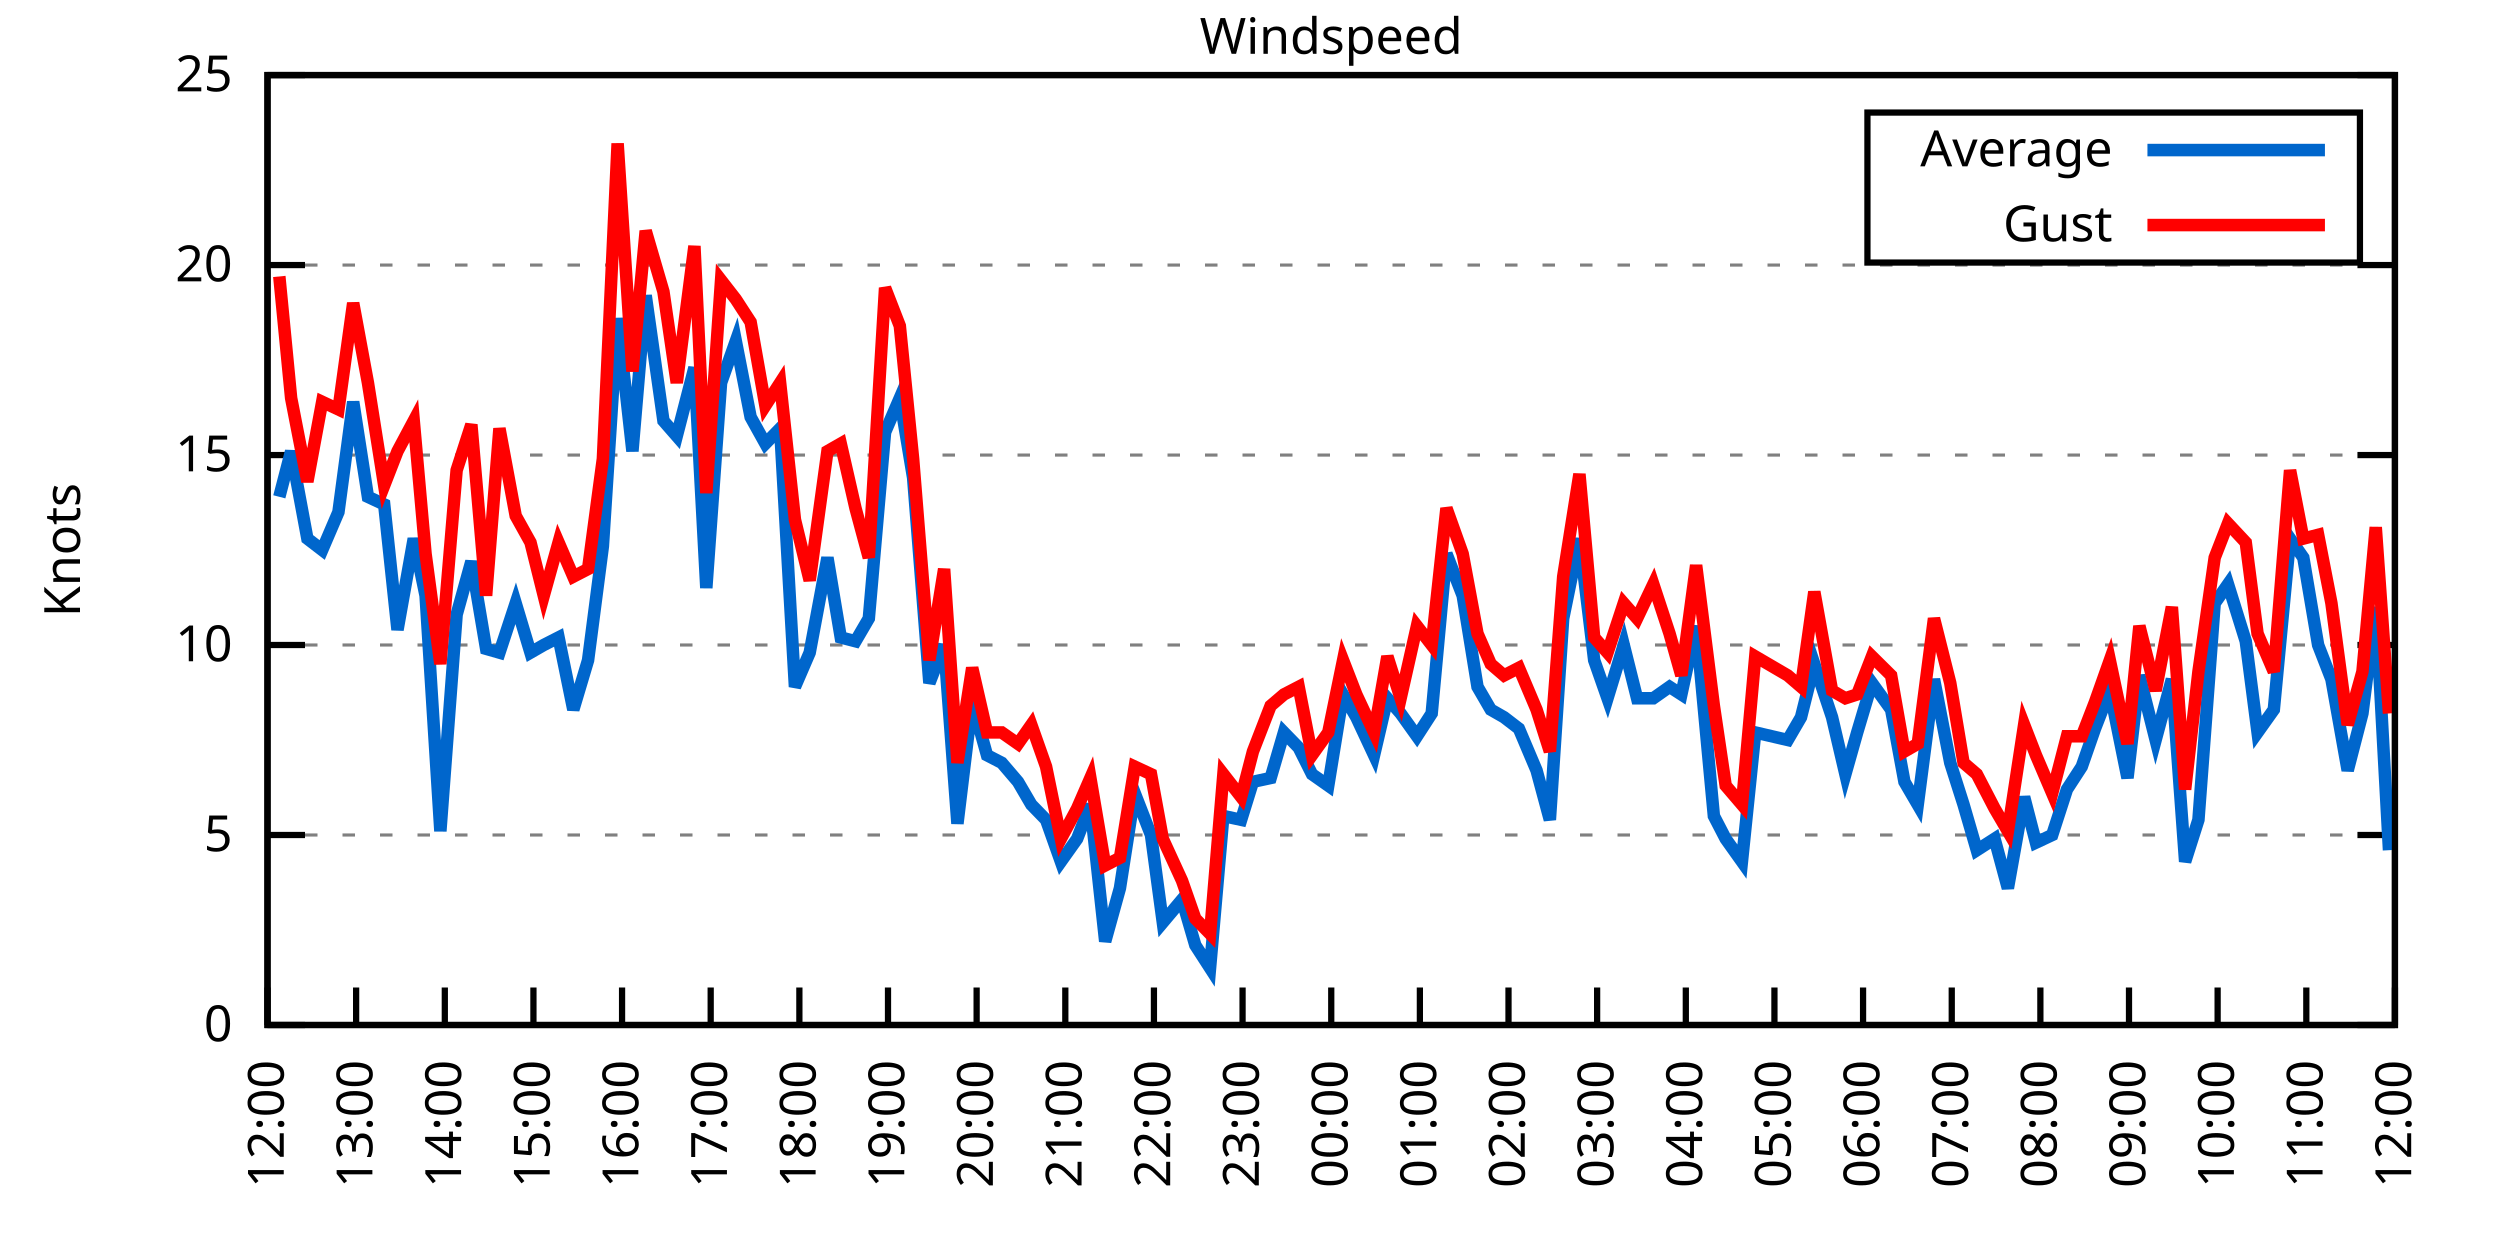
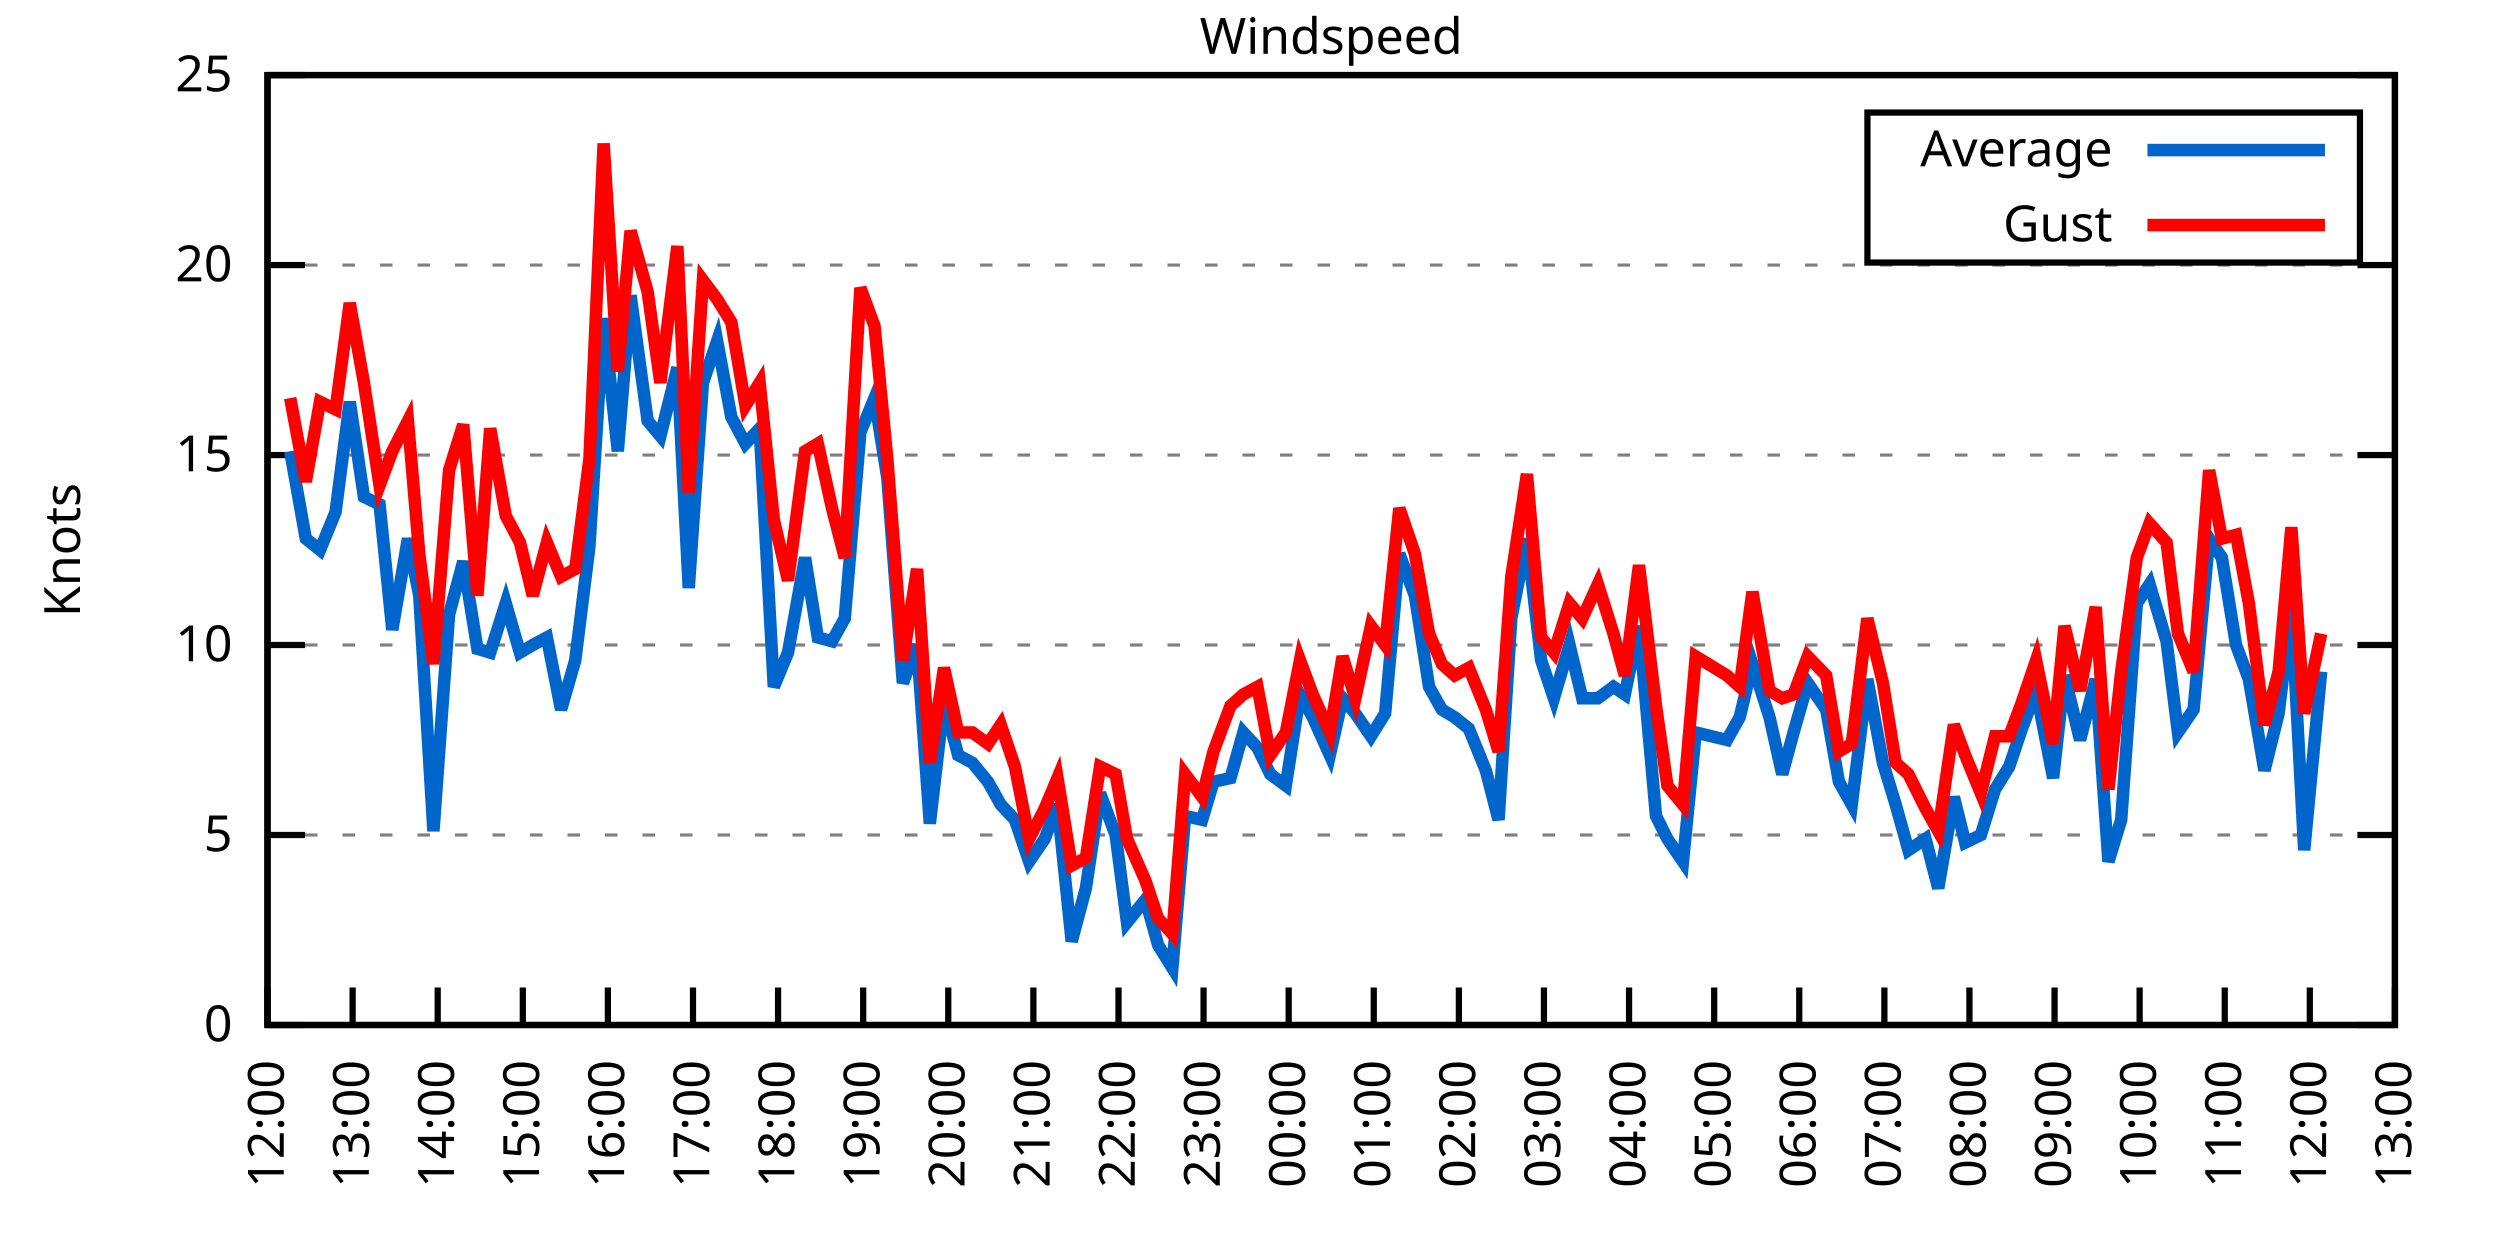
<svg xmlns="http://www.w3.org/2000/svg" xmlns:xlink="http://www.w3.org/1999/xlink" width="400" height="200" viewBox="0 0 400 200">
  <g id="gnuplot_canvas">
    <rect x="0" y="0" width="400" height="200" fill="none" />
    <defs>
      <circle id="gpDot" r="0.5" stroke-width="0.5" stroke="currentColor" />
      <path id="gpPt0" stroke-width="0.333" stroke="currentColor" d="M-1,0 h2 M0,-1 v2" />
      <path id="gpPt1" stroke-width="0.333" stroke="currentColor" d="M-1,-1 L1,1 M1,-1 L-1,1" />
      <path id="gpPt2" stroke-width="0.333" stroke="currentColor" d="M-1,0 L1,0 M0,-1 L0,1 M-1,-1 L1,1 M-1,1 L1,-1" />
      <rect id="gpPt3" stroke-width="0.333" stroke="currentColor" x="-1" y="-1" width="2" height="2" />
      <rect id="gpPt4" stroke-width="0.333" stroke="currentColor" fill="currentColor" x="-1" y="-1" width="2" height="2" />
      <circle id="gpPt5" stroke-width="0.333" stroke="currentColor" cx="0" cy="0" r="1" />
      <use xlink:href="#gpPt5" id="gpPt6" fill="currentColor" stroke="none" />
      <path id="gpPt7" stroke-width="0.333" stroke="currentColor" d="M0,-1.33 L-1.33,0.67 L1.33,0.67 z" />
      <use xlink:href="#gpPt7" id="gpPt8" fill="currentColor" stroke="none" />
      <use xlink:href="#gpPt7" id="gpPt9" stroke="currentColor" transform="rotate(180)" />
      <use xlink:href="#gpPt9" id="gpPt10" fill="currentColor" stroke="none" />
      <use xlink:href="#gpPt3" id="gpPt11" stroke="currentColor" transform="rotate(45)" />
      <use xlink:href="#gpPt11" id="gpPt12" fill="currentColor" stroke="none" />
      <path id="gpPt13" stroke-width="0.333" stroke="currentColor" d="M0,1.330 L1.265,0.411 L0.782,-1.067 L-0.782,-1.076 L-1.265,0.411 z" />
      <use xlink:href="#gpPt13" id="gpPt14" fill="currentColor" stroke="none" />
      <filter id="textbox" filterUnits="objectBoundingBox" x="0" y="0" height="1" width="1">
        <feFlood flood-color="white" flood-opacity="1" result="bgnd" />
        <feComposite in="SourceGraphic" in2="bgnd" operator="atop" />
      </filter>
      <filter id="greybox" filterUnits="objectBoundingBox" x="0" y="0" height="1" width="1">
        <feFlood flood-color="lightgrey" flood-opacity="1" result="grey" />
        <feComposite in="SourceGraphic" in2="grey" operator="atop" />
      </filter>
    </defs>
    <g fill="none" color="white" stroke="currentColor" stroke-width="1.00" stroke-linecap="butt" stroke-linejoin="miter">
</g>
    <g fill="none" color="black" stroke="currentColor" stroke-width="1.00" stroke-linecap="butt" stroke-linejoin="miter">
      <g stroke="none" shape-rendering="crispEdges">
        <polygon fill="rgb(255, 255, 255)" points="42.80,164.00 383.18,164.00 383.18,12.02 42.80,12.02 " />
      </g>
    </g>
    <g fill="none" color="black" stroke="currentColor" stroke-width="1.00" stroke-linecap="butt" stroke-linejoin="miter">
</g>
    <g fill="none" color="black" stroke="black" stroke-width="0.50" stroke-linecap="butt" stroke-linejoin="miter">
</g>
    <g fill="none" color="gray" stroke="currentColor" stroke-width="0.50" stroke-linecap="butt" stroke-linejoin="miter">
      <path stroke="gray" stroke-dasharray="2,4" class="gridline" d="M42.80,164.00 L383.19,164.00  " />
    </g>
    <g fill="none" color="gray" stroke="gray" stroke-width="1.00" stroke-linecap="butt" stroke-linejoin="miter">
</g>
    <g fill="none" color="black" stroke="currentColor" stroke-width="1.00" stroke-linecap="butt" stroke-linejoin="miter">
      <path stroke="black" d="M42.80,164.00 L48.80,164.00 M383.19,164.00 L377.19,164.00  " />
      <g transform="translate(37.20,166.60)" stroke="none" fill="black" font-family="Sans" font-size="8.00" text-anchor="end">
        <text>
          <tspan font-family="Sans"> 0</tspan>
        </text>
      </g>
    </g>
    <g fill="none" color="black" stroke="currentColor" stroke-width="1.00" stroke-linecap="butt" stroke-linejoin="miter">
</g>
    <g fill="none" color="black" stroke="black" stroke-width="0.50" stroke-linecap="butt" stroke-linejoin="miter">
</g>
    <g fill="none" color="gray" stroke="currentColor" stroke-width="0.50" stroke-linecap="butt" stroke-linejoin="miter">
      <path stroke="gray" stroke-dasharray="2,4" class="gridline" d="M42.80,133.60 L383.19,133.60  " />
    </g>
    <g fill="none" color="gray" stroke="gray" stroke-width="1.00" stroke-linecap="butt" stroke-linejoin="miter">
</g>
    <g fill="none" color="black" stroke="currentColor" stroke-width="1.00" stroke-linecap="butt" stroke-linejoin="miter">
      <path stroke="black" d="M42.80,133.60 L48.80,133.60 M383.19,133.60 L377.19,133.60  " />
      <g transform="translate(37.20,136.20)" stroke="none" fill="black" font-family="Sans" font-size="8.00" text-anchor="end">
        <text>
          <tspan font-family="Sans"> 5</tspan>
        </text>
      </g>
    </g>
    <g fill="none" color="black" stroke="currentColor" stroke-width="1.00" stroke-linecap="butt" stroke-linejoin="miter">
</g>
    <g fill="none" color="black" stroke="black" stroke-width="0.50" stroke-linecap="butt" stroke-linejoin="miter">
</g>
    <g fill="none" color="gray" stroke="currentColor" stroke-width="0.50" stroke-linecap="butt" stroke-linejoin="miter">
      <path stroke="gray" stroke-dasharray="2,4" class="gridline" d="M42.80,103.20 L383.19,103.20  " />
    </g>
    <g fill="none" color="gray" stroke="gray" stroke-width="1.00" stroke-linecap="butt" stroke-linejoin="miter">
</g>
    <g fill="none" color="black" stroke="currentColor" stroke-width="1.00" stroke-linecap="butt" stroke-linejoin="miter">
      <path stroke="black" d="M42.80,103.20 L48.80,103.20 M383.19,103.20 L377.19,103.20  " />
      <g transform="translate(37.20,105.80)" stroke="none" fill="black" font-family="Sans" font-size="8.00" text-anchor="end">
        <text>
          <tspan font-family="Sans"> 10</tspan>
        </text>
      </g>
    </g>
    <g fill="none" color="black" stroke="currentColor" stroke-width="1.00" stroke-linecap="butt" stroke-linejoin="miter">
</g>
    <g fill="none" color="black" stroke="black" stroke-width="0.50" stroke-linecap="butt" stroke-linejoin="miter">
</g>
    <g fill="none" color="gray" stroke="currentColor" stroke-width="0.50" stroke-linecap="butt" stroke-linejoin="miter">
      <path stroke="gray" stroke-dasharray="2,4" class="gridline" d="M42.80,72.81 L383.19,72.81  " />
    </g>
    <g fill="none" color="gray" stroke="gray" stroke-width="1.00" stroke-linecap="butt" stroke-linejoin="miter">
</g>
    <g fill="none" color="black" stroke="currentColor" stroke-width="1.00" stroke-linecap="butt" stroke-linejoin="miter">
      <path stroke="black" d="M42.80,72.81 L48.80,72.81 M383.19,72.81 L377.19,72.81  " />
      <g transform="translate(37.20,75.41)" stroke="none" fill="black" font-family="Sans" font-size="8.00" text-anchor="end">
        <text>
          <tspan font-family="Sans"> 15</tspan>
        </text>
      </g>
    </g>
    <g fill="none" color="black" stroke="currentColor" stroke-width="1.00" stroke-linecap="butt" stroke-linejoin="miter">
</g>
    <g fill="none" color="black" stroke="black" stroke-width="0.50" stroke-linecap="butt" stroke-linejoin="miter">
</g>
    <g fill="none" color="gray" stroke="currentColor" stroke-width="0.50" stroke-linecap="butt" stroke-linejoin="miter">
      <path stroke="gray" stroke-dasharray="2,4" class="gridline" d="M42.80,42.41 L383.19,42.41  " />
    </g>
    <g fill="none" color="gray" stroke="gray" stroke-width="1.00" stroke-linecap="butt" stroke-linejoin="miter">
</g>
    <g fill="none" color="black" stroke="currentColor" stroke-width="1.00" stroke-linecap="butt" stroke-linejoin="miter">
      <path stroke="black" d="M42.80,42.41 L48.80,42.41 M383.19,42.41 L377.19,42.41  " />
      <g transform="translate(37.20,45.01)" stroke="none" fill="black" font-family="Sans" font-size="8.00" text-anchor="end">
        <text>
          <tspan font-family="Sans"> 20</tspan>
        </text>
      </g>
    </g>
    <g fill="none" color="black" stroke="currentColor" stroke-width="1.00" stroke-linecap="butt" stroke-linejoin="miter">
</g>
    <g fill="none" color="black" stroke="black" stroke-width="0.50" stroke-linecap="butt" stroke-linejoin="miter">
</g>
    <g fill="none" color="gray" stroke="currentColor" stroke-width="0.50" stroke-linecap="butt" stroke-linejoin="miter">
      <path stroke="gray" stroke-dasharray="2,4" class="gridline" d="M42.80,12.01 L383.19,12.01  " />
    </g>
    <g fill="none" color="gray" stroke="gray" stroke-width="1.00" stroke-linecap="butt" stroke-linejoin="miter">
</g>
    <g fill="none" color="black" stroke="currentColor" stroke-width="1.00" stroke-linecap="butt" stroke-linejoin="miter">
      <path stroke="black" d="M42.80,12.01 L48.80,12.01 M383.19,12.01 L377.19,12.01  " />
      <g transform="translate(37.20,14.61)" stroke="none" fill="black" font-family="Sans" font-size="8.00" text-anchor="end">
        <text>
          <tspan font-family="Sans"> 25</tspan>
        </text>
      </g>
    </g>
    <g fill="none" color="black" stroke="currentColor" stroke-width="1.00" stroke-linecap="butt" stroke-linejoin="miter">
      <path stroke="black" d="M42.80,164.00 L42.80,158.00  " />
      <g transform="translate(45.40,169.60) rotate(270.00)" stroke="none" fill="black" font-family="Sans" font-size="8.00" text-anchor="end">
        <text>
          <tspan font-family="Sans">12:00</tspan>
        </text>
      </g>
    </g>
    <g fill="none" color="black" stroke="currentColor" stroke-width="1.00" stroke-linecap="butt" stroke-linejoin="miter">
-       <path stroke="black" d="M56.98,164.00 L56.98,158.00  " />
-       <g transform="translate(59.58,169.60) rotate(270.00)" stroke="none" fill="black" font-family="Sans" font-size="8.00" text-anchor="end">
+       <path stroke="black" d="M56.42,164.00 L56.42,158.00  " />
+       <g transform="translate(59.02,169.60) rotate(270.00)" stroke="none" fill="black" font-family="Sans" font-size="8.00" text-anchor="end">
        <text>
          <tspan font-family="Sans">13:00</tspan>
        </text>
      </g>
    </g>
    <g fill="none" color="black" stroke="currentColor" stroke-width="1.00" stroke-linecap="butt" stroke-linejoin="miter">
-       <path stroke="black" d="M71.17,164.00 L71.17,158.00  " />
-       <g transform="translate(73.77,169.60) rotate(270.00)" stroke="none" fill="black" font-family="Sans" font-size="8.00" text-anchor="end">
+       <path stroke="black" d="M70.03,164.00 L70.03,158.00  " />
+       <g transform="translate(72.63,169.60) rotate(270.00)" stroke="none" fill="black" font-family="Sans" font-size="8.00" text-anchor="end">
        <text>
          <tspan font-family="Sans">14:00</tspan>
        </text>
      </g>
    </g>
    <g fill="none" color="black" stroke="currentColor" stroke-width="1.00" stroke-linecap="butt" stroke-linejoin="miter">
-       <path stroke="black" d="M85.35,164.00 L85.35,158.00  " />
-       <g transform="translate(87.95,169.60) rotate(270.00)" stroke="none" fill="black" font-family="Sans" font-size="8.00" text-anchor="end">
+       <path stroke="black" d="M83.65,164.00 L83.65,158.00  " />
+       <g transform="translate(86.25,169.60) rotate(270.00)" stroke="none" fill="black" font-family="Sans" font-size="8.00" text-anchor="end">
        <text>
          <tspan font-family="Sans">15:00</tspan>
        </text>
      </g>
    </g>
    <g fill="none" color="black" stroke="currentColor" stroke-width="1.00" stroke-linecap="butt" stroke-linejoin="miter">
-       <path stroke="black" d="M99.53,164.00 L99.53,158.00  " />
-       <g transform="translate(102.13,169.60) rotate(270.00)" stroke="none" fill="black" font-family="Sans" font-size="8.00" text-anchor="end">
+       <path stroke="black" d="M97.26,164.00 L97.26,158.00  " />
+       <g transform="translate(99.86,169.60) rotate(270.00)" stroke="none" fill="black" font-family="Sans" font-size="8.00" text-anchor="end">
        <text>
          <tspan font-family="Sans">16:00</tspan>
        </text>
      </g>
    </g>
    <g fill="none" color="black" stroke="currentColor" stroke-width="1.00" stroke-linecap="butt" stroke-linejoin="miter">
-       <path stroke="black" d="M113.71,164.00 L113.71,158.00  " />
-       <g transform="translate(116.31,169.60) rotate(270.00)" stroke="none" fill="black" font-family="Sans" font-size="8.00" text-anchor="end">
+       <path stroke="black" d="M110.88,164.00 L110.88,158.00  " />
+       <g transform="translate(113.48,169.60) rotate(270.00)" stroke="none" fill="black" font-family="Sans" font-size="8.00" text-anchor="end">
        <text>
          <tspan font-family="Sans">17:00</tspan>
        </text>
      </g>
    </g>
    <g fill="none" color="black" stroke="currentColor" stroke-width="1.00" stroke-linecap="butt" stroke-linejoin="miter">
-       <path stroke="black" d="M127.90,164.00 L127.90,158.00  " />
-       <g transform="translate(130.50,169.60) rotate(270.00)" stroke="none" fill="black" font-family="Sans" font-size="8.00" text-anchor="end">
+       <path stroke="black" d="M124.49,164.00 L124.49,158.00  " />
+       <g transform="translate(127.09,169.60) rotate(270.00)" stroke="none" fill="black" font-family="Sans" font-size="8.00" text-anchor="end">
        <text>
          <tspan font-family="Sans">18:00</tspan>
        </text>
      </g>
    </g>
    <g fill="none" color="black" stroke="currentColor" stroke-width="1.00" stroke-linecap="butt" stroke-linejoin="miter">
-       <path stroke="black" d="M142.08,164.00 L142.08,158.00  " />
-       <g transform="translate(144.68,169.60) rotate(270.00)" stroke="none" fill="black" font-family="Sans" font-size="8.00" text-anchor="end">
+       <path stroke="black" d="M138.11,164.00 L138.11,158.00  " />
+       <g transform="translate(140.71,169.60) rotate(270.00)" stroke="none" fill="black" font-family="Sans" font-size="8.00" text-anchor="end">
        <text>
          <tspan font-family="Sans">19:00</tspan>
        </text>
      </g>
    </g>
    <g fill="none" color="black" stroke="currentColor" stroke-width="1.00" stroke-linecap="butt" stroke-linejoin="miter">
-       <path stroke="black" d="M156.26,164.00 L156.26,158.00  " />
-       <g transform="translate(158.86,169.60) rotate(270.00)" stroke="none" fill="black" font-family="Sans" font-size="8.00" text-anchor="end">
+       <path stroke="black" d="M151.72,164.00 L151.72,158.00  " />
+       <g transform="translate(154.32,169.60) rotate(270.00)" stroke="none" fill="black" font-family="Sans" font-size="8.00" text-anchor="end">
        <text>
          <tspan font-family="Sans">20:00</tspan>
        </text>
      </g>
    </g>
    <g fill="none" color="black" stroke="currentColor" stroke-width="1.00" stroke-linecap="butt" stroke-linejoin="miter">
-       <path stroke="black" d="M170.45,164.00 L170.45,158.00  " />
-       <g transform="translate(173.05,169.60) rotate(270.00)" stroke="none" fill="black" font-family="Sans" font-size="8.00" text-anchor="end">
+       <path stroke="black" d="M165.34,164.00 L165.34,158.00  " />
+       <g transform="translate(167.94,169.60) rotate(270.00)" stroke="none" fill="black" font-family="Sans" font-size="8.00" text-anchor="end">
        <text>
          <tspan font-family="Sans">21:00</tspan>
        </text>
      </g>
    </g>
    <g fill="none" color="black" stroke="currentColor" stroke-width="1.00" stroke-linecap="butt" stroke-linejoin="miter">
-       <path stroke="black" d="M184.63,164.00 L184.63,158.00  " />
-       <g transform="translate(187.23,169.60) rotate(270.00)" stroke="none" fill="black" font-family="Sans" font-size="8.00" text-anchor="end">
+       <path stroke="black" d="M178.96,164.00 L178.96,158.00  " />
+       <g transform="translate(181.56,169.60) rotate(270.00)" stroke="none" fill="black" font-family="Sans" font-size="8.00" text-anchor="end">
        <text>
          <tspan font-family="Sans">22:00</tspan>
        </text>
      </g>
    </g>
    <g fill="none" color="black" stroke="currentColor" stroke-width="1.00" stroke-linecap="butt" stroke-linejoin="miter">
-       <path stroke="black" d="M198.81,164.00 L198.81,158.00  " />
-       <g transform="translate(201.41,169.60) rotate(270.00)" stroke="none" fill="black" font-family="Sans" font-size="8.00" text-anchor="end">
+       <path stroke="black" d="M192.57,164.00 L192.57,158.00  " />
+       <g transform="translate(195.17,169.60) rotate(270.00)" stroke="none" fill="black" font-family="Sans" font-size="8.00" text-anchor="end">
        <text>
          <tspan font-family="Sans">23:00</tspan>
        </text>
      </g>
    </g>
    <g fill="none" color="black" stroke="currentColor" stroke-width="1.00" stroke-linecap="butt" stroke-linejoin="miter">
-       <path stroke="black" d="M213.00,164.00 L213.00,158.00  " />
-       <g transform="translate(215.60,169.60) rotate(270.00)" stroke="none" fill="black" font-family="Sans" font-size="8.00" text-anchor="end">
+       <path stroke="black" d="M206.19,164.00 L206.19,158.00  " />
+       <g transform="translate(208.79,169.60) rotate(270.00)" stroke="none" fill="black" font-family="Sans" font-size="8.00" text-anchor="end">
        <text>
          <tspan font-family="Sans">00:00</tspan>
        </text>
      </g>
    </g>
    <g fill="none" color="black" stroke="currentColor" stroke-width="1.00" stroke-linecap="butt" stroke-linejoin="miter">
-       <path stroke="black" d="M227.18,164.00 L227.18,158.00  " />
-       <g transform="translate(229.78,169.60) rotate(270.00)" stroke="none" fill="black" font-family="Sans" font-size="8.00" text-anchor="end">
+       <path stroke="black" d="M219.80,164.00 L219.80,158.00  " />
+       <g transform="translate(222.40,169.60) rotate(270.00)" stroke="none" fill="black" font-family="Sans" font-size="8.00" text-anchor="end">
        <text>
          <tspan font-family="Sans">01:00</tspan>
        </text>
      </g>
    </g>
    <g fill="none" color="black" stroke="currentColor" stroke-width="1.00" stroke-linecap="butt" stroke-linejoin="miter">
-       <path stroke="black" d="M241.36,164.00 L241.36,158.00  " />
-       <g transform="translate(243.96,169.60) rotate(270.00)" stroke="none" fill="black" font-family="Sans" font-size="8.00" text-anchor="end">
+       <path stroke="black" d="M233.42,164.00 L233.42,158.00  " />
+       <g transform="translate(236.02,169.60) rotate(270.00)" stroke="none" fill="black" font-family="Sans" font-size="8.00" text-anchor="end">
        <text>
          <tspan font-family="Sans">02:00</tspan>
        </text>
      </g>
    </g>
    <g fill="none" color="black" stroke="currentColor" stroke-width="1.00" stroke-linecap="butt" stroke-linejoin="miter">
-       <path stroke="black" d="M255.54,164.00 L255.54,158.00  " />
-       <g transform="translate(258.14,169.60) rotate(270.00)" stroke="none" fill="black" font-family="Sans" font-size="8.00" text-anchor="end">
+       <path stroke="black" d="M247.03,164.00 L247.03,158.00  " />
+       <g transform="translate(249.63,169.60) rotate(270.00)" stroke="none" fill="black" font-family="Sans" font-size="8.00" text-anchor="end">
        <text>
          <tspan font-family="Sans">03:00</tspan>
        </text>
      </g>
    </g>
    <g fill="none" color="black" stroke="currentColor" stroke-width="1.00" stroke-linecap="butt" stroke-linejoin="miter">
-       <path stroke="black" d="M269.73,164.00 L269.73,158.00  " />
-       <g transform="translate(272.33,169.60) rotate(270.00)" stroke="none" fill="black" font-family="Sans" font-size="8.00" text-anchor="end">
+       <path stroke="black" d="M260.65,164.00 L260.65,158.00  " />
+       <g transform="translate(263.25,169.60) rotate(270.00)" stroke="none" fill="black" font-family="Sans" font-size="8.00" text-anchor="end">
        <text>
          <tspan font-family="Sans">04:00</tspan>
        </text>
      </g>
    </g>
    <g fill="none" color="black" stroke="currentColor" stroke-width="1.00" stroke-linecap="butt" stroke-linejoin="miter">
-       <path stroke="black" d="M283.91,164.00 L283.91,158.00  " />
-       <g transform="translate(286.51,169.60) rotate(270.00)" stroke="none" fill="black" font-family="Sans" font-size="8.00" text-anchor="end">
+       <path stroke="black" d="M274.27,164.00 L274.27,158.00  " />
+       <g transform="translate(276.87,169.60) rotate(270.00)" stroke="none" fill="black" font-family="Sans" font-size="8.00" text-anchor="end">
        <text>
          <tspan font-family="Sans">05:00</tspan>
        </text>
      </g>
    </g>
    <g fill="none" color="black" stroke="currentColor" stroke-width="1.00" stroke-linecap="butt" stroke-linejoin="miter">
-       <path stroke="black" d="M298.09,164.00 L298.09,158.00  " />
-       <g transform="translate(300.69,169.60) rotate(270.00)" stroke="none" fill="black" font-family="Sans" font-size="8.00" text-anchor="end">
+       <path stroke="black" d="M287.88,164.00 L287.88,158.00  " />
+       <g transform="translate(290.48,169.60) rotate(270.00)" stroke="none" fill="black" font-family="Sans" font-size="8.00" text-anchor="end">
        <text>
          <tspan font-family="Sans">06:00</tspan>
        </text>
      </g>
    </g>
    <g fill="none" color="black" stroke="currentColor" stroke-width="1.00" stroke-linecap="butt" stroke-linejoin="miter">
-       <path stroke="black" d="M312.28,164.00 L312.28,158.00  " />
-       <g transform="translate(314.88,169.60) rotate(270.00)" stroke="none" fill="black" font-family="Sans" font-size="8.00" text-anchor="end">
+       <path stroke="black" d="M301.50,164.00 L301.50,158.00  " />
+       <g transform="translate(304.10,169.60) rotate(270.00)" stroke="none" fill="black" font-family="Sans" font-size="8.00" text-anchor="end">
        <text>
          <tspan font-family="Sans">07:00</tspan>
        </text>
      </g>
    </g>
    <g fill="none" color="black" stroke="currentColor" stroke-width="1.00" stroke-linecap="butt" stroke-linejoin="miter">
-       <path stroke="black" d="M326.46,164.00 L326.46,158.00  " />
-       <g transform="translate(329.06,169.60) rotate(270.00)" stroke="none" fill="black" font-family="Sans" font-size="8.00" text-anchor="end">
+       <path stroke="black" d="M315.11,164.00 L315.11,158.00  " />
+       <g transform="translate(317.71,169.60) rotate(270.00)" stroke="none" fill="black" font-family="Sans" font-size="8.00" text-anchor="end">
        <text>
          <tspan font-family="Sans">08:00</tspan>
        </text>
      </g>
    </g>
    <g fill="none" color="black" stroke="currentColor" stroke-width="1.00" stroke-linecap="butt" stroke-linejoin="miter">
-       <path stroke="black" d="M340.64,164.00 L340.64,158.00  " />
-       <g transform="translate(343.24,169.60) rotate(270.00)" stroke="none" fill="black" font-family="Sans" font-size="8.00" text-anchor="end">
+       <path stroke="black" d="M328.73,164.00 L328.73,158.00  " />
+       <g transform="translate(331.33,169.60) rotate(270.00)" stroke="none" fill="black" font-family="Sans" font-size="8.00" text-anchor="end">
        <text>
          <tspan font-family="Sans">09:00</tspan>
        </text>
      </g>
    </g>
    <g fill="none" color="black" stroke="currentColor" stroke-width="1.00" stroke-linecap="butt" stroke-linejoin="miter">
-       <path stroke="black" d="M354.82,164.00 L354.82,158.00  " />
-       <g transform="translate(357.42,169.60) rotate(270.00)" stroke="none" fill="black" font-family="Sans" font-size="8.00" text-anchor="end">
+       <path stroke="black" d="M342.34,164.00 L342.34,158.00  " />
+       <g transform="translate(344.94,169.60) rotate(270.00)" stroke="none" fill="black" font-family="Sans" font-size="8.00" text-anchor="end">
        <text>
          <tspan font-family="Sans">10:00</tspan>
        </text>
      </g>
    </g>
    <g fill="none" color="black" stroke="currentColor" stroke-width="1.00" stroke-linecap="butt" stroke-linejoin="miter">
-       <path stroke="black" d="M369.01,164.00 L369.01,158.00  " />
-       <g transform="translate(371.61,169.60) rotate(270.00)" stroke="none" fill="black" font-family="Sans" font-size="8.00" text-anchor="end">
+       <path stroke="black" d="M355.96,164.00 L355.96,158.00  " />
+       <g transform="translate(358.56,169.60) rotate(270.00)" stroke="none" fill="black" font-family="Sans" font-size="8.00" text-anchor="end">
        <text>
          <tspan font-family="Sans">11:00</tspan>
+         </text>
+       </g>
+     </g>
+     <g fill="none" color="black" stroke="currentColor" stroke-width="1.00" stroke-linecap="butt" stroke-linejoin="miter">
+       <path stroke="black" d="M369.57,164.00 L369.57,158.00  " />
+       <g transform="translate(372.17,169.60) rotate(270.00)" stroke="none" fill="black" font-family="Sans" font-size="8.00" text-anchor="end">
+         <text>
+           <tspan font-family="Sans">12:00</tspan>
        </text>
      </g>
    </g>
    <g fill="none" color="black" stroke="currentColor" stroke-width="1.00" stroke-linecap="butt" stroke-linejoin="miter">
      <path stroke="black" d="M383.19,164.00 L383.19,158.00  " />
      <g transform="translate(385.79,169.60) rotate(270.00)" stroke="none" fill="black" font-family="Sans" font-size="8.00" text-anchor="end">
        <text>
-           <tspan font-family="Sans">12:00</tspan>
+           <tspan font-family="Sans">13:00</tspan>
        </text>
      </g>
    </g>
    <g fill="none" color="black" stroke="currentColor" stroke-width="1.00" stroke-linecap="butt" stroke-linejoin="miter">
</g>
    <g fill="none" color="black" stroke="currentColor" stroke-width="1.00" stroke-linecap="butt" stroke-linejoin="miter">
      <path stroke="black" d="M42.80,12.01 L42.80,164.00 L383.19,164.00 L383.19,12.01 L42.80,12.01 Z  " />
    </g>
    <g fill="none" color="black" stroke="currentColor" stroke-width="1.00" stroke-linecap="butt" stroke-linejoin="miter">
</g>
    <g fill="none" color="black" stroke="currentColor" stroke-width="1.00" stroke-linecap="butt" stroke-linejoin="miter">
      <path stroke="black" d="M298.79,42.01 L298.79,18.01 L377.59,18.01 L377.59,42.01 L298.79,42.01 Z  " />
    </g>
    <g id="Windspeed_plot_1">
      <g fill="none" color="white" stroke="black" stroke-width="2.00" stroke-linecap="butt" stroke-linejoin="miter">
</g>
      <g fill="none" color="black" stroke="currentColor" stroke-width="2.00" stroke-linecap="butt" stroke-linejoin="miter">
        <g transform="translate(337.99,26.61)" stroke="none" fill="black" font-family="Sans" font-size="8.00" text-anchor="end">
          <text>
            <tspan font-family="Sans">Average</tspan>
          </text>
        </g>
      </g>
      <g fill="none" color="black" stroke="currentColor" stroke-width="2.00" stroke-linecap="butt" stroke-linejoin="miter">
-         <path stroke="rgb(  0, 102, 204)" d="M343.59,24.01 L371.99,24.01 M44.69,79.49 L46.58,72.20 L49.18,86.18 L51.55,88.00 L54.15,81.93 L56.51,64.29   L58.87,79.49 L61.47,80.71 L63.60,100.77 L66.20,86.18 L68.09,95.30 L70.46,132.99 L73.06,98.34 L75.42,89.83   L77.78,103.81 L79.91,104.42 L82.51,96.52 L84.88,104.42 L87.00,103.20 L89.37,101.99 L91.73,113.54 L94.09,105.64   L96.46,87.40 L98.82,50.92 L101.19,72.20 L103.31,47.27 L106.15,67.33 L108.28,69.77 L111.11,58.82 L113.01,94.08   L115.37,61.25 L117.73,54.57 L120.10,66.73 L122.46,70.98 L124.82,68.55 L127.19,109.89 L129.55,104.42 L132.39,89.22   L134.52,101.99 L136.88,102.60 L139.01,98.95 L141.61,69.16 L143.97,63.69 L146.10,76.45 L148.70,109.28 L151.06,103.20   L153.19,131.78 L155.55,112.32 L157.92,120.83 L160.28,122.05 L162.88,125.09 L165.01,128.74 L167.37,131.17 L169.74,137.86   L172.34,134.21 L174.46,128.74 L176.83,150.62 L179.19,142.11 L181.56,126.91 L184.16,133.60 L186.05,147.59 L189.12,143.94   L191.25,151.23 L193.61,154.88 L195.74,130.56 L198.58,131.17 L200.47,125.09 L203.30,124.48 L205.43,117.19 L207.79,119.62   L209.92,123.87 L212.52,125.70 L214.89,111.11 L217.01,114.76 L219.85,120.83 L221.98,111.72 L224.10,114.15 L226.71,117.80   L229.07,114.15 L231.43,88.61 L234.03,95.30 L236.40,109.89 L238.52,113.54 L240.65,114.76 L243.02,116.58 L245.85,123.27   L247.98,131.17 L250.11,98.95 L252.71,86.18 L255.07,105.64 L257.20,111.72 L259.80,103.20 L261.93,111.72 L264.53,111.72   L267.13,109.89 L269.02,111.11 L271.38,100.16 L274.22,130.56 L276.11,134.21 L278.71,137.86 L280.84,117.19 L286.04,118.40   L288.16,114.76 L290.29,106.24 L293.13,114.76 L295.26,123.87 L297.15,117.19 L299.51,109.28 L302.58,113.54 L304.71,125.09   L306.84,128.74 L309.44,108.68 L312.04,122.05 L314.17,128.74 L316.29,136.03 L319.13,134.21 L321.26,142.11 L323.86,127.52   L325.75,134.82 L328.35,133.60 L330.71,126.31 L333.08,122.66 L335.20,116.58 L337.57,110.50 L340.40,124.48 L342.30,108.07   L344.90,118.40 L347.50,108.68 L349.62,137.86 L351.75,131.17 L354.35,96.52 L356.48,93.48 L359.32,102.60 L361.21,117.19   L363.81,113.54 L366.41,86.18 L368.53,89.22 L370.90,103.20 L373.03,108.68 L375.63,123.27 L377.99,114.15 L380.12,97.12   L382.24,136.03  " />
+         <path stroke="rgb(  0, 102, 204)" d="M343.59,24.01 L371.99,24.01 M46.43,72.20 L48.93,86.18 L51.20,88.00 L53.69,81.93 L55.96,64.29 L58.23,79.49   L60.73,80.71 L62.77,100.77 L65.27,86.18 L67.08,95.30 L69.35,132.99 L71.85,98.34 L74.12,89.83 L76.39,103.81   L78.43,104.42 L80.92,96.52 L83.19,104.42 L85.24,103.20 L87.50,101.99 L89.77,113.54 L92.04,105.64 L94.31,87.40   L96.58,50.92 L98.85,72.20 L100.89,47.27 L103.62,67.33 L105.66,69.77 L108.38,58.82 L110.20,94.08 L112.47,61.25   L114.74,54.57 L117.01,66.73 L119.27,70.98 L121.54,68.55 L123.81,109.89 L126.08,104.42 L128.81,89.22 L130.85,101.99   L133.12,102.60 L135.16,98.95 L137.66,69.16 L139.92,63.69 L141.97,76.45 L144.46,109.28 L146.73,103.20 L148.77,131.78   L151.04,112.32 L153.31,120.83 L155.58,122.05 L158.08,125.09 L160.12,128.74 L162.39,131.17 L164.66,137.86 L167.16,134.21   L169.20,128.74 L171.47,150.62 L173.74,142.11 L176.01,126.91 L178.50,133.60 L180.32,147.59 L183.27,143.94 L185.31,151.23   L187.58,154.88 L189.62,130.56 L192.34,131.17 L194.16,125.09 L196.88,124.48 L198.93,117.19 L201.19,119.62 L203.24,123.87   L205.73,125.70 L208.00,111.11 L210.04,114.76 L212.77,120.83 L214.81,111.72 L216.85,114.15 L219.35,117.80 L221.62,114.15   L223.89,88.61 L226.38,95.30 L228.65,109.89 L230.70,113.54 L232.74,114.76 L235.01,116.58 L237.73,123.27 L239.77,131.17   L241.81,98.95 L244.31,86.18 L246.58,105.64 L248.62,111.72 L251.12,103.20 L253.16,111.72 L255.66,111.72 L258.15,109.89   L259.97,111.11 L262.24,100.16 L264.96,130.56 L266.78,134.21 L269.27,137.86 L271.32,117.19 L276.31,118.40 L278.35,114.76   L280.39,106.24 L283.12,114.76 L285.16,123.87 L286.97,117.19 L289.24,109.28 L292.19,113.54 L294.23,125.09 L296.28,128.74   L298.77,108.68 L301.27,122.05 L303.31,128.74 L305.35,136.03 L308.08,134.21 L310.12,142.11 L312.62,127.52 L314.43,134.82   L316.93,133.60 L319.20,126.31 L321.47,122.66 L323.51,116.58 L325.78,110.50 L328.50,124.48 L330.32,108.07 L332.81,118.40   L335.31,108.68 L337.35,137.86 L339.39,131.17 L341.89,96.52 L343.93,93.48 L346.65,102.60 L348.47,117.19 L350.97,113.54   L353.46,86.18 L355.50,89.22 L357.77,103.20 L359.82,108.68 L362.31,123.27 L364.58,114.15 L366.62,97.12 L368.67,136.03   L371.39,107.46  " />
      </g>
    </g>
    <g id="Windspeed_plot_2">
      <g fill="none" color="black" stroke="currentColor" stroke-width="2.00" stroke-linecap="butt" stroke-linejoin="miter">
        <g transform="translate(337.99,38.61)" stroke="none" fill="black" font-family="Sans" font-size="8.00" text-anchor="end">
          <text>
            <tspan font-family="Sans">Gust</tspan>
          </text>
        </g>
      </g>
      <g fill="none" color="black" stroke="currentColor" stroke-width="2.00" stroke-linecap="butt" stroke-linejoin="miter">
-         <path stroke="rgb(255,   0,   0)" d="M343.59,36.01 L371.99,36.01 M44.69,44.23 L46.58,63.69 L49.18,77.06 L51.55,64.29 L54.15,65.51 L56.51,48.49   L58.87,61.25 L61.47,77.67 L63.60,72.20 L66.20,67.33 L68.09,88.61 L70.46,106.24 L73.06,75.24 L75.42,67.94   L77.78,95.30 L79.91,68.55 L82.51,82.53 L84.88,86.79 L87.00,95.30 L89.37,86.79 L91.73,92.26 L94.09,91.04   L96.46,73.41 L98.82,22.95 L101.19,59.43 L103.31,36.94 L106.15,46.66 L108.28,61.25 L111.11,39.37 L113.01,78.89   L115.37,44.84 L117.73,47.88 L120.10,51.53 L122.46,64.90 L124.82,61.25 L127.19,83.14 L129.55,92.87 L132.39,72.20   L134.52,70.98 L136.88,81.32 L139.01,89.22 L141.61,46.06 L143.97,52.14 L146.10,73.41 L148.70,105.64 L151.06,91.04   L153.19,122.05 L155.55,106.85 L157.92,117.19 L160.28,117.19 L162.88,119.01 L165.01,115.97 L167.37,122.66 L169.74,134.21   L172.34,129.35 L174.46,124.48 L176.83,138.47 L179.19,137.25 L181.56,122.66 L184.16,123.87 L186.05,134.21 L189.12,140.90   L191.25,146.98 L193.61,149.41 L195.74,123.87 L198.58,127.52 L200.47,120.23 L203.30,112.93 L205.43,111.11 L207.79,109.89   L209.92,120.83 L212.52,117.19 L214.89,105.64 L217.01,111.11 L219.85,117.19 L221.98,105.03 L224.10,111.72 L226.71,100.16   L229.07,103.20 L231.43,81.32 L234.03,88.61 L236.40,101.38 L238.52,106.24 L240.65,108.07 L243.02,106.85 L245.85,113.54   L247.98,120.23 L250.11,92.26 L252.71,75.85 L255.07,101.99 L257.20,104.42 L259.80,96.52 L261.93,98.95 L264.53,93.48   L267.13,101.38 L269.02,108.07 L271.38,90.44 L274.22,112.93 L276.11,125.70 L278.71,128.74 L280.84,105.03 L286.04,108.07   L288.16,109.89 L290.29,94.69 L293.13,110.50 L295.26,111.72 L297.15,111.11 L299.51,105.03 L302.58,108.07 L304.71,120.23   L306.84,119.01 L309.44,98.95 L312.04,109.28 L314.17,122.05 L316.29,123.87 L319.13,129.35 L321.26,132.99 L323.86,115.97   L325.75,120.83 L328.35,126.91 L330.71,117.80 L333.08,117.80 L335.20,112.32 L337.57,105.64 L340.40,119.01 L342.30,100.16   L344.90,110.50 L347.50,97.12 L349.62,126.31 L351.75,107.46 L354.35,89.22 L356.48,83.75 L359.32,86.79 L361.21,101.38   L363.81,107.46 L366.41,75.24 L368.53,86.18 L370.90,85.57 L373.03,96.52 L375.63,115.97 L377.99,107.46 L380.12,84.36   L382.24,114.15  " />
+         <path stroke="rgb(255,   0,   0)" d="M343.59,36.01 L371.99,36.01 M46.43,63.69 L48.93,77.06 L51.20,64.29 L53.69,65.51 L55.96,48.49 L58.23,61.25   L60.73,77.67 L62.77,72.20 L65.27,67.33 L67.08,88.61 L69.35,106.24 L71.85,75.24 L74.12,67.94 L76.39,95.30   L78.43,68.55 L80.92,82.53 L83.19,86.79 L85.24,95.30 L87.50,86.79 L89.77,92.26 L92.04,91.04 L94.31,73.41   L96.58,22.95 L98.85,59.43 L100.89,36.94 L103.62,46.66 L105.66,61.25 L108.38,39.37 L110.20,78.89 L112.47,44.84   L114.74,47.88 L117.01,51.53 L119.27,64.90 L121.54,61.25 L123.81,83.14 L126.08,92.87 L128.81,72.20 L130.85,70.98   L133.12,81.32 L135.16,89.22 L137.66,46.06 L139.92,52.14 L141.97,73.41 L144.46,105.64 L146.73,91.04 L148.77,122.05   L151.04,106.85 L153.31,117.19 L155.58,117.19 L158.08,119.01 L160.12,115.97 L162.39,122.66 L164.66,134.21 L167.16,129.35   L169.20,124.48 L171.47,138.47 L173.74,137.25 L176.01,122.66 L178.50,123.87 L180.32,134.21 L183.27,140.90 L185.31,146.98   L187.58,149.41 L189.62,123.87 L192.34,127.52 L194.16,120.23 L196.88,112.93 L198.93,111.11 L201.19,109.89 L203.24,120.83   L205.73,117.19 L208.00,105.64 L210.04,111.11 L212.77,117.19 L214.81,105.03 L216.85,111.72 L219.35,100.16 L221.62,103.20   L223.89,81.32 L226.38,88.61 L228.65,101.38 L230.70,106.24 L232.74,108.07 L235.01,106.85 L237.73,113.54 L239.77,120.23   L241.81,92.26 L244.31,75.85 L246.58,101.99 L248.62,104.42 L251.12,96.52 L253.16,98.95 L255.66,93.48 L258.15,101.38   L259.97,108.07 L262.24,90.44 L264.96,112.93 L266.78,125.70 L269.27,128.74 L271.32,105.03 L276.31,108.07 L278.35,109.89   L280.39,94.69 L283.12,110.50 L285.16,111.72 L286.97,111.11 L289.24,105.03 L292.19,108.07 L294.23,120.23 L296.28,119.01   L298.77,98.95 L301.27,109.28 L303.31,122.05 L305.35,123.87 L308.08,129.35 L310.12,132.99 L312.62,115.97 L314.43,120.83   L316.93,126.91 L319.20,117.80 L321.47,117.80 L323.51,112.32 L325.78,105.64 L328.50,119.01 L330.32,100.16 L332.81,110.50   L335.31,97.12 L337.35,126.31 L339.39,107.46 L341.89,89.22 L343.93,83.75 L346.65,86.79 L348.47,101.38 L350.97,107.46   L353.46,75.24 L355.50,86.18 L357.77,85.57 L359.82,96.52 L362.31,115.97 L364.58,107.46 L366.62,84.36 L368.67,114.15   L371.39,101.38  " />
      </g>
    </g>
    <g fill="none" color="black" stroke="currentColor" stroke-width="2.00" stroke-linecap="butt" stroke-linejoin="miter">
</g>
    <g fill="none" color="black" stroke="black" stroke-width="1.00" stroke-linecap="butt" stroke-linejoin="miter">
</g>
    <g fill="none" color="black" stroke="currentColor" stroke-width="1.00" stroke-linecap="butt" stroke-linejoin="miter">
      <path stroke="black" d="M42.80,12.01 L42.80,164.00 L383.19,164.00 L383.19,12.01 L42.80,12.01 Z  " />
      <g transform="translate(12.80,88.01) rotate(270.00)" stroke="none" fill="black" font-family="Sans" font-size="8.00" text-anchor="middle">
        <text>
          <tspan font-family="Sans">Knots</tspan>
        </text>
      </g>
    </g>
    <g fill="none" color="black" stroke="currentColor" stroke-width="1.00" stroke-linecap="butt" stroke-linejoin="miter">
</g>
    <g fill="none" color="black" stroke="currentColor" stroke-width="1.00" stroke-linecap="butt" stroke-linejoin="miter">
      <g transform="translate(212.99,8.61)" stroke="none" fill="black" font-family="Sans" font-size="8.00" text-anchor="middle">
        <text>
          <tspan font-family="Sans">Windspeed</tspan>
        </text>
      </g>
    </g>
    <g fill="none" color="black" stroke="currentColor" stroke-width="1.00" stroke-linecap="butt" stroke-linejoin="miter">
</g>
  </g>
</svg>
